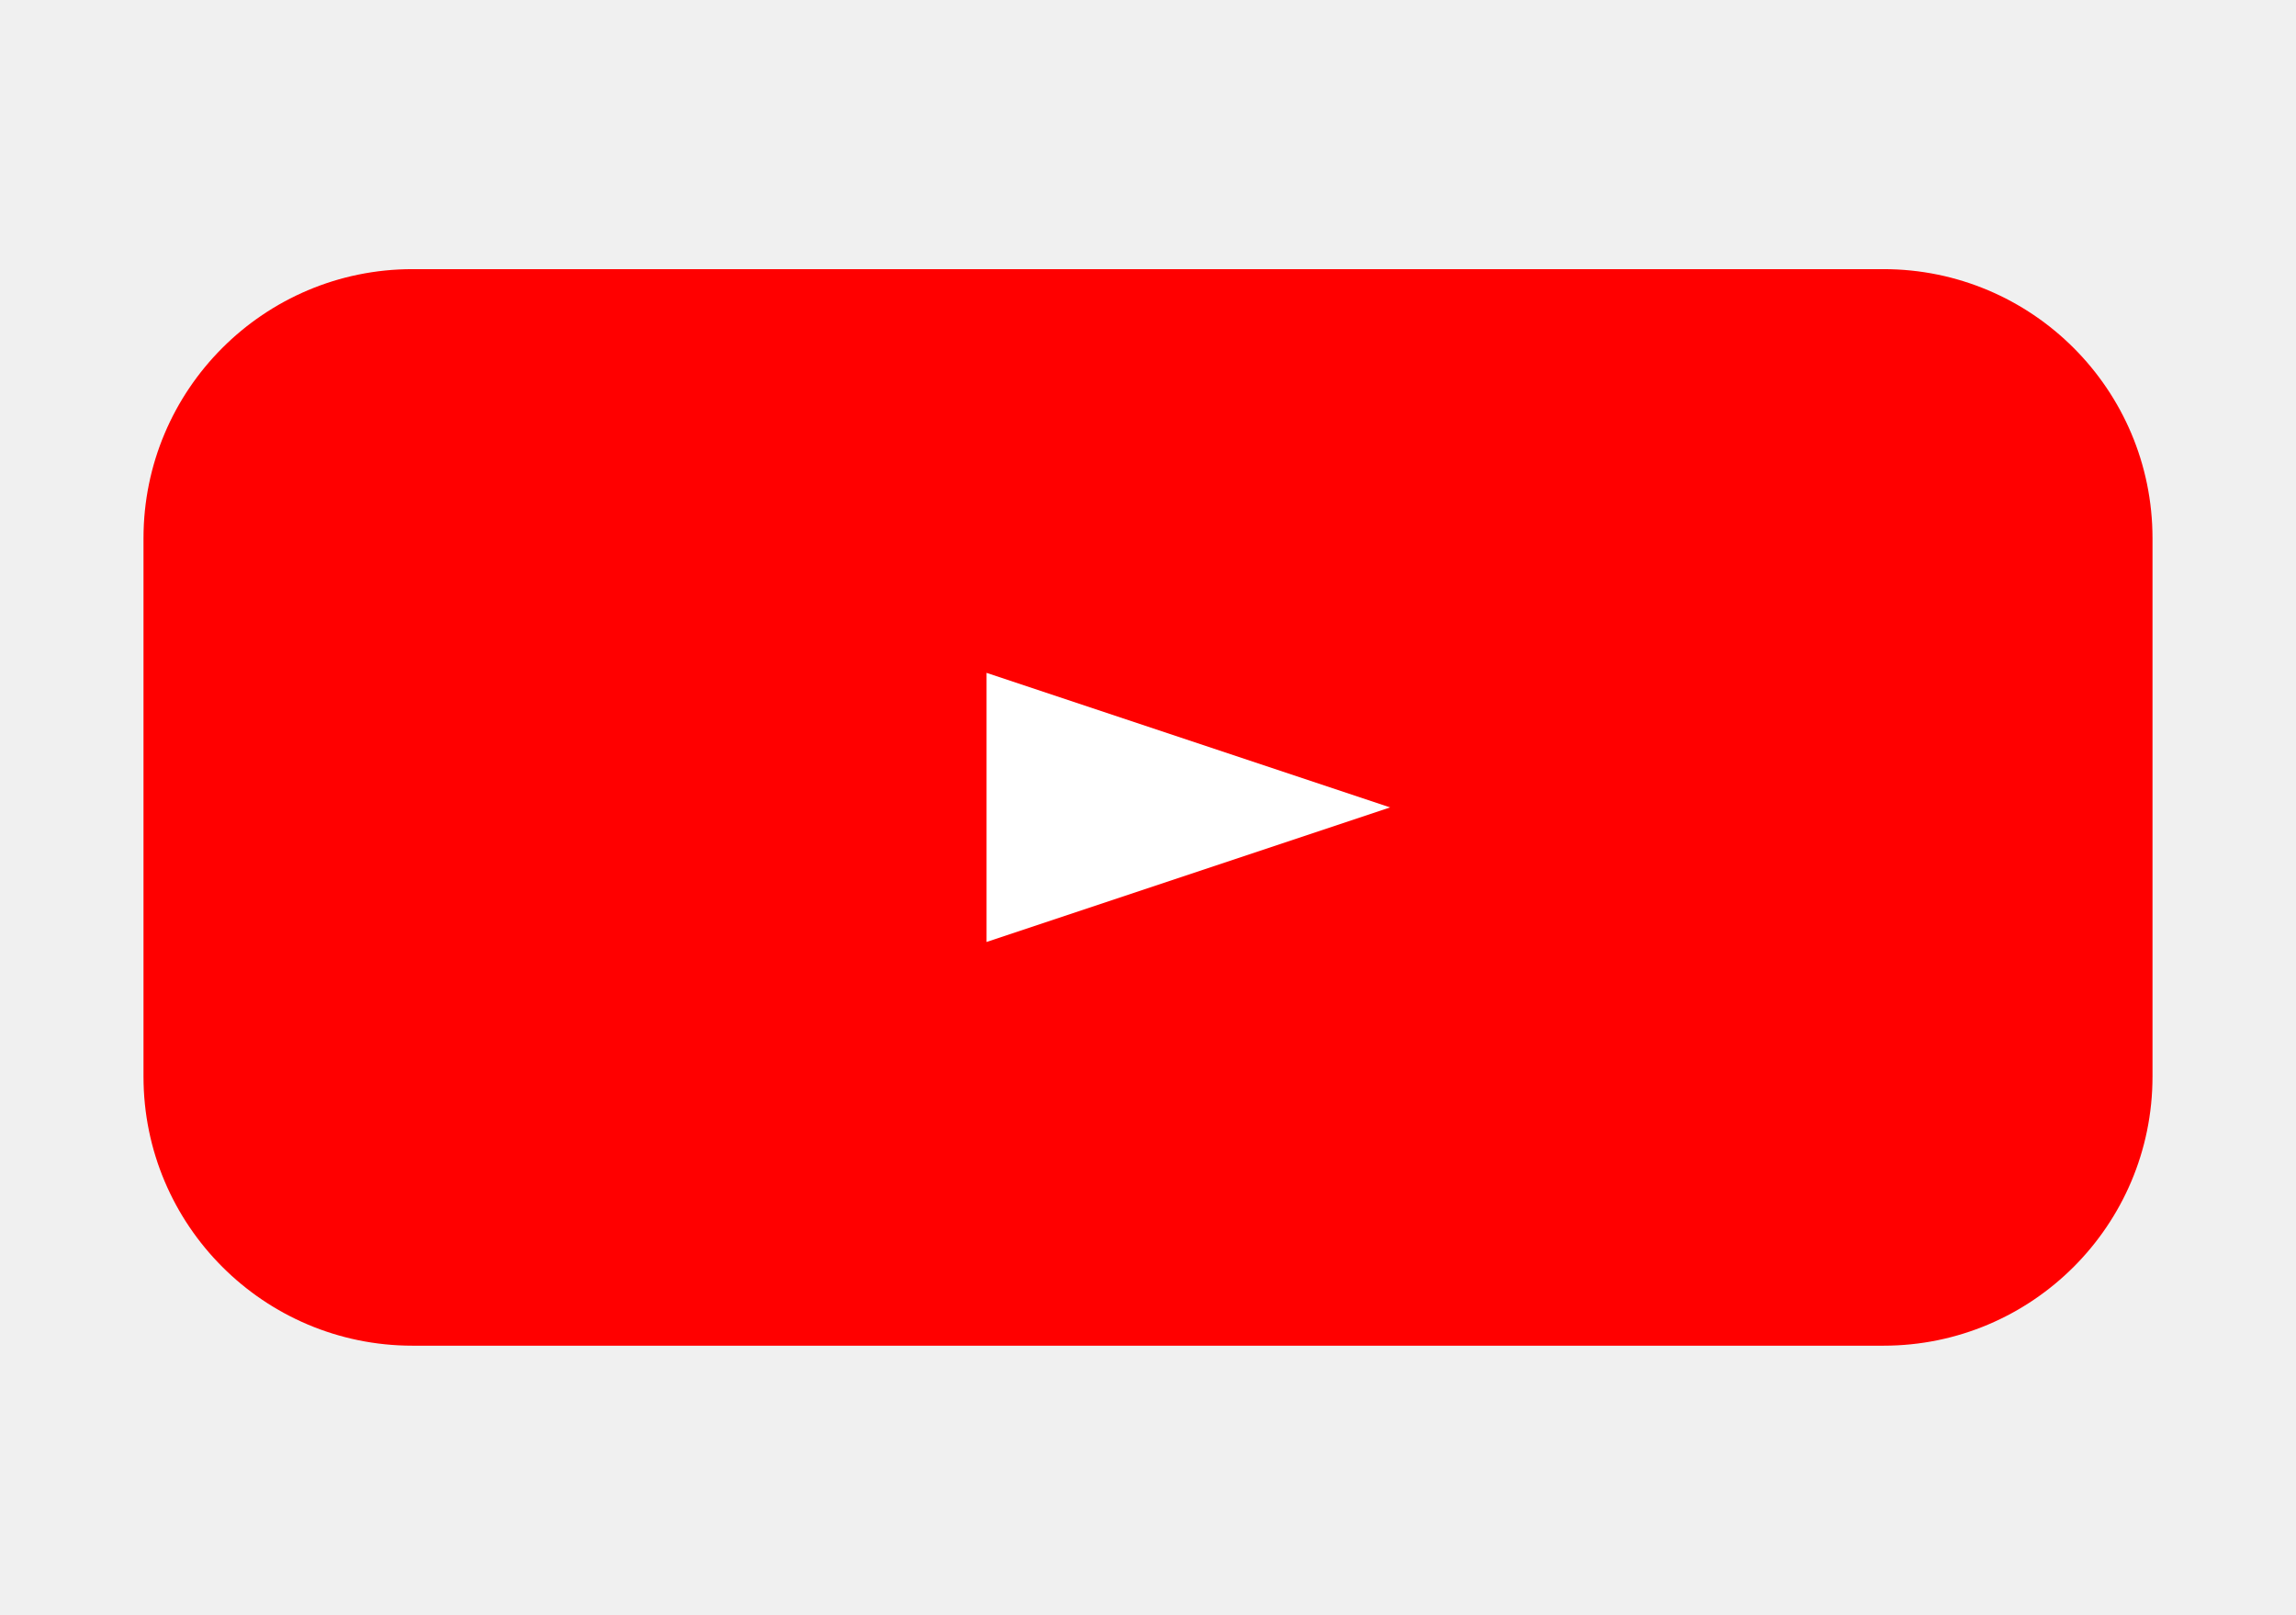
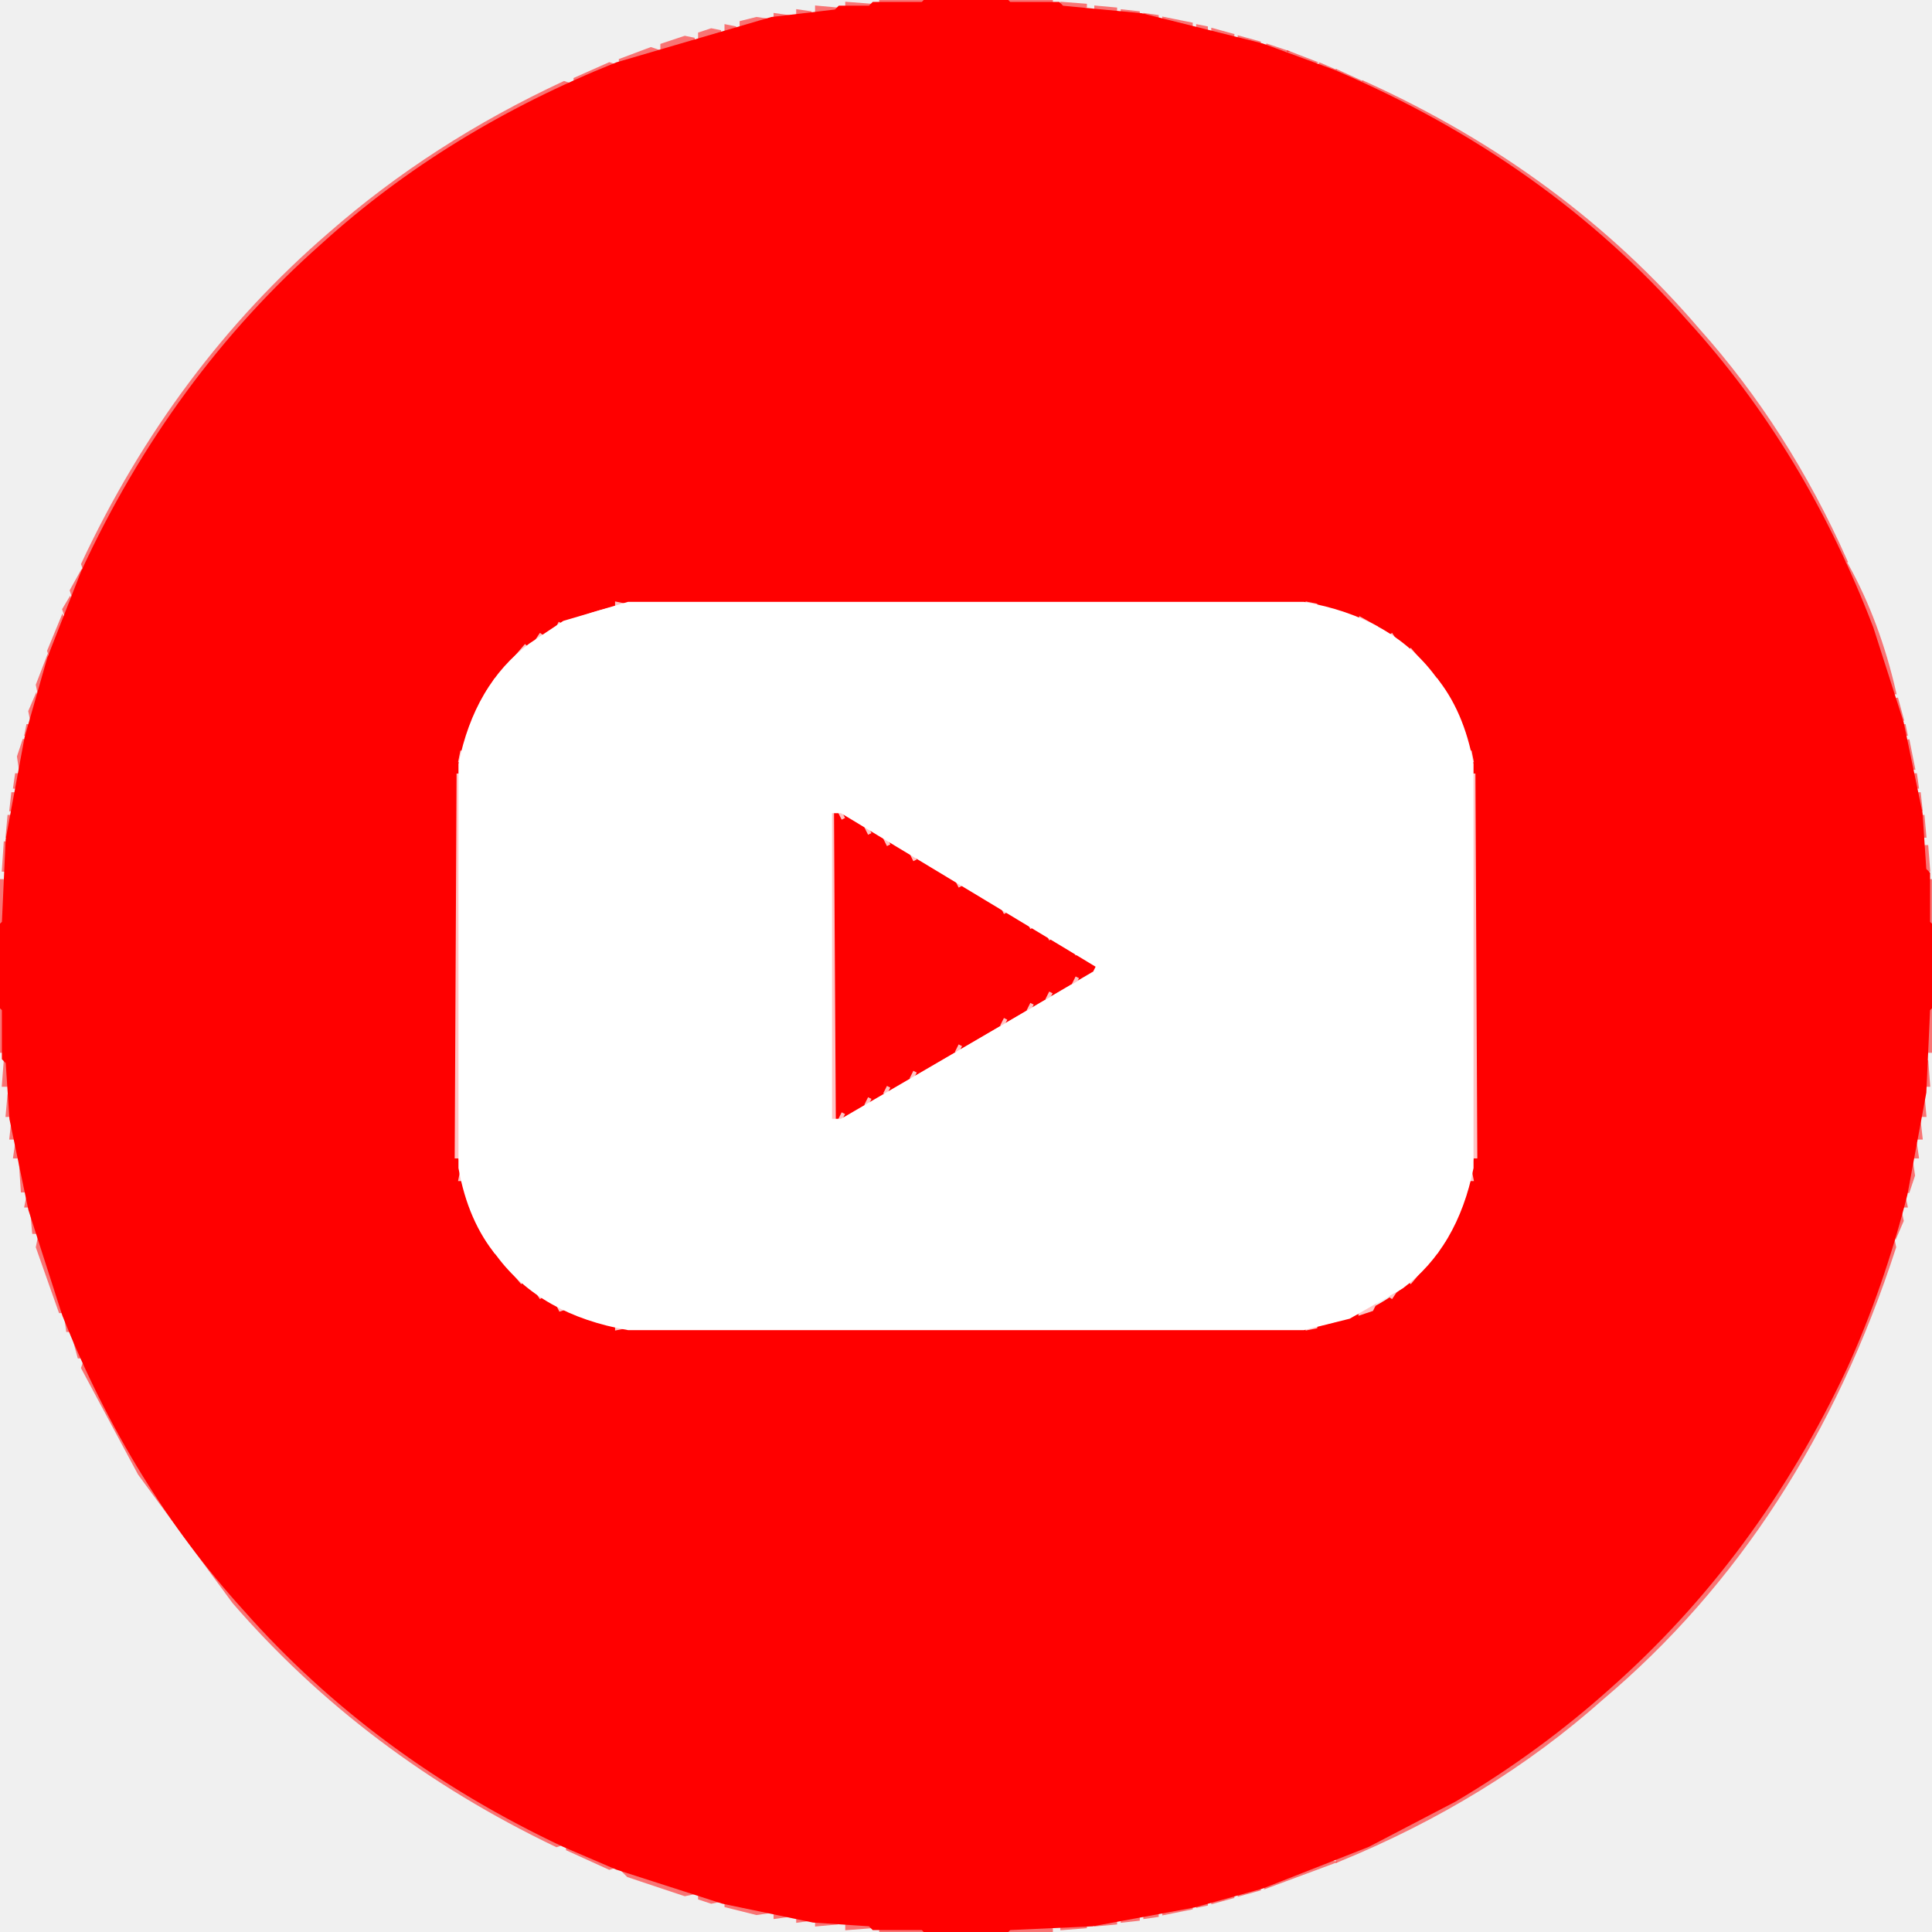
- <svg xmlns="http://www.w3.org/2000/svg" viewBox="0 0 256 180" width="256" height="180" role="img" aria-label="YouTube logo">
-   <rect x="16" y="30" width="224" height="120" rx="30" fill="#FF0000" />
-   <polygon points="110,75 110,105 155,90" fill="#FFFFFF" />
+ <svg xmlns="http://www.w3.org/2000/svg" width="512" height="512" version="1.1" desc="Created with imagetracer.js version 1.2.6">
+   <path fill="rgb(255,0,0)" stroke="rgb(255,0,0)" stroke-width="1" opacity="0.518" d="M 233.5 0 L 245 0.5 L 233.5 1 L 233.5 0 Z " />
+   <path fill="rgb(255,0,0)" stroke="rgb(255,0,0)" stroke-width="1" opacity="0.518" d="M 267.5 0 L 279 0.5 L 267.5 1 L 267.5 0 Z " />
+   <path fill="rgb(255,0,0)" stroke="rgb(255,0,0)" stroke-width="1" opacity="0.518" d="M 224.5 1 L 231 1.5 L 224.5 2 L 224.5 1 Z " />
+   <path fill="rgb(255,0,0)" stroke="rgb(255,0,0)" stroke-width="1" opacity="0.518" d="M 281.5 1 L 288 1.5 L 281.5 2 L 281.5 1 Z " />
+   <path fill="rgb(255,0,0)" stroke="rgb(255,0,0)" stroke-width="1" opacity="0.518" d="M 216.5 2 L 222 2.5 L 216.5 3 L 216.5 2 Z " />
+   <path fill="rgb(255,0,0)" stroke="rgb(255,0,0)" stroke-width="1" opacity="0.518" d="M 290.5 2 L 296 2.5 L 290.5 3 L 290.5 2 Z " />
+   <path fill="rgb(255,0,0)" stroke="rgb(255,0,0)" stroke-width="1" opacity="0.518" d="M 211.5 3 L 215 3.5 L 211.5 4 L 211.5 3 Z " />
+   <path fill="rgb(255,0,0)" stroke="rgb(255,0,0)" stroke-width="1" opacity="0.518" d="M 297.5 3 L 302 3.5 L 297.5 4 L 297.5 3 Z " />
+   <path fill="rgb(255,0,0)" stroke="rgb(255,0,0)" stroke-width="1" opacity="0.518" d="M 205.5 4 L 209 4.5 L 205.5 5 L 205.5 4 Z " />
+   <path fill="rgb(255,0,0)" stroke="rgb(255,0,0)" stroke-width="1" opacity="0.518" d="M 303.5 4 L 307 4.5 L 303.5 5 L 303.5 4 Z " />
+   <path fill="rgb(255,0,0)" stroke="rgb(255,0,0)" stroke-width="1" opacity="0.518" d="M 200.5 5 L 204 5.5 L 196.5 7 L 196.5 6 L 200.5 5 Z " />
+   <path fill="rgb(255,0,0)" stroke="rgb(255,0,0)" stroke-width="1" opacity="0.518" d="M 308.5 5 L 316 6.5 L 312.5 7 L 308.5 6 L 308.5 5 Z " />
+   <path fill="rgb(255,0,0)" stroke="rgb(255,0,0)" stroke-width="1" opacity="0.518" d="M 192.5 7 L 195 7.5 L 192.5 8 L 192.5 7 Z " />
+   <path fill="rgb(255,0,0)" stroke="rgb(255,0,0)" stroke-width="1" opacity="0.518" d="M 317.5 7 L 320 7.5 L 317.5 8 L 317.5 7 Z " />
+   <path fill="rgb(255,0,0)" stroke="rgb(255,0,0)" stroke-width="1" opacity="0.518" d="M 188.5 8 L 191 8.5 L 185.5 10 L 185.5 9 L 188.5 8 Z " />
+   <path fill="rgb(255,0,0)" stroke="rgb(255,0,0)" stroke-width="1" opacity="0.518" d="M 321.5 8 L 327 9.5 L 324.5 10 L 321.5 9 L 321.5 8 Z " />
+   <path fill="rgb(255,0,0)" stroke="rgb(255,0,0)" stroke-width="1" opacity="0.518" d="M 181.5 10 L 184 10.5 L 175.5 13 L 175.5 12 L 181.5 10 Z " />
+   <path fill="rgb(255,0,0)" stroke="rgb(255,0,0)" stroke-width="1" opacity="0.518" d="M 328.5 10 L 334 11.5 L 331.5 12 L 328.5 11 L 328.5 10 Z " />
+   <path fill="rgb(255,0,0)" stroke="rgb(255,0,0)" stroke-width="1" opacity="0.518" d="M 335.5 12 L 340 13.5 L 337.5 14 L 335.5 12 Z " />
+   <path fill="rgb(255,0,0)" stroke="rgb(255,0,0)" stroke-width="1" opacity="0.518" d="M 172.5 13 L 174 13.5 L 164.5 17 L 164.5 16 L 172.5 13 Z " />
+   <path fill="rgb(255,0,0)" stroke="rgb(255,0,0)" stroke-width="1" opacity="0.518" d="M 341.5 14 L 348 16.5 L 346.5 17 L 341.5 15 L 341.5 14 Z " />
+   <path fill="rgb(255,0,0)" stroke="rgb(255,0,0)" stroke-width="1" opacity="0.518" d="M 161.5 17 L 163 17.5 L 152.5 22 L 152.5 21 L 161.5 17 Z " />
+   <path fill="rgb(255,0,0)" stroke="rgb(255,0,0)" stroke-width="1" opacity="0.518" d="M 349.5 17 L 353 18.5 L 351.5 19 L 349.5 17 Z " />
+   <path fill="rgb(255,0,0)" stroke="rgb(255,0,0)" stroke-width="1" opacity="0.518" d="M 354.5 19 L 360 21.5 L 358.5 22 L 354.5 20 L 354.5 19 Z " />
+   <path fill="rgb(255,0,0)" stroke="rgb(255,0,0)" stroke-width="1" opacity="0.518" d="M 149.5 22 L 151 22.5 Q 99.9 45.9 65 85.5 Q 39.2 113.7 22.5 151 L 22 149.5 Q 46.4 97.4 87.5 62 Q 114.7 38.2 149.5 22 Z " />
+   <path fill="rgb(255,0,0)" stroke="rgb(255,0,0)" stroke-width="1" opacity="0.518" d="M 361.5 22 Q 414.5 46 450 87.5 Q 473.6 113.9 489 148.5 L 488 148.5 Q 464.8 98.2 425.5 64 L 390.5 38 L 361.5 23 L 361.5 22 Z " />
+   <path fill="rgb(255,0,0)" stroke="rgb(255,0,0)" stroke-width="1" opacity="0.518" d="M 489.5 150 Q 497.7 164.8 502 183.5 L 501 183.5 L 496 166.5 L 489 151.5 L 489.5 150 Z " />
+   <path fill="rgb(255,0,0)" stroke="rgb(255,0,0)" stroke-width="1" opacity="0.518" d="M 21.5 152 L 22 153.5 L 19.5 158 L 19 156.5 L 21.5 152 Z " />
+   <path fill="rgb(255,0,0)" stroke="rgb(255,0,0)" stroke-width="1" opacity="0.518" d="M 18.5 159 L 19 160.5 L 17.5 163 L 17 161.5 L 18.5 159 Z " />
+   <path fill="rgb(255,0,0)" stroke="rgb(255,0,0)" stroke-width="1" opacity="0.518" d="M 16.5 164 L 17 165.5 L 13.5 174 L 13 172.5 L 16.5 164 Z " />
+   <path fill="rgb(255,0,0)" stroke="rgb(255,0,0)" stroke-width="1" opacity="0.518" d="M 12.5 175 L 13 177.5 L 10.5 184 L 10 181.5 L 12.5 175 Z " />
+   <path fill="rgb(255,0,0)" stroke="rgb(255,0,0)" stroke-width="1" opacity="0.518" d="M 9.5 185 L 10 187.5 L 8.5 191 L 8 188.5 L 9.5 185 Z " />
+   <path fill="rgb(255,0,0)" stroke="rgb(255,0,0)" stroke-width="1" opacity="0.518" d="M 502.5 185 L 504 190.5 L 503 190.5 L 502.5 185 Z " />
+   <path fill="rgb(255,0,0)" stroke="rgb(255,0,0)" stroke-width="1" opacity="0.518" d="M 7.5 192 L 8 194.5 L 7 194.5 L 7.5 192 Z " />
+   <path fill="rgb(255,0,0)" stroke="rgb(255,0,0)" stroke-width="1" opacity="0.518" d="M 504.5 192 L 505 194.5 L 504 194.5 L 504.5 192 Z " />
+   <path fill="rgb(255,0,0)" stroke="rgb(255,0,0)" stroke-width="1" opacity="0.518" d="M 6.5 196 L 7 199.5 L 5.5 204 L 5 200.5 L 6.5 196 Z " />
+   <path fill="rgb(255,0,0)" stroke="rgb(255,0,0)" stroke-width="1" opacity="0.518" d="M 505.5 196 L 507 203.5 L 506 203.5 L 505.5 196 Z " />
+   <path fill="rgb(255,0,0)" stroke="rgb(255,0,0)" stroke-width="1" opacity="0.518" d="M 4.5 205 L 5 208.5 L 4 208.5 L 4.5 205 Z " />
+   <path fill="rgb(255,0,0)" stroke="rgb(255,0,0)" stroke-width="1" opacity="0.518" d="M 507.5 205 L 508 208.5 L 507 208.5 L 507.5 205 Z " />
+   <path fill="rgb(255,0,0)" stroke="rgb(255,0,0)" stroke-width="1" opacity="0.518" d="M 3.5 210 L 4 214.5 L 3 214.5 L 3.5 210 Z " />
+   <path fill="rgb(255,0,0)" stroke="rgb(255,0,0)" stroke-width="1" opacity="0.518" d="M 508.5 210 L 509 214.5 L 508 214.5 L 508.5 210 Z " />
+   <path fill="rgb(255,0,0)" stroke="rgb(255,0,0)" stroke-width="1" opacity="0.518" d="M 2.5 216 L 3 221.5 L 2 221.5 L 2.5 216 Z " />
+   <path fill="rgb(255,0,0)" stroke="rgb(255,0,0)" stroke-width="1" opacity="0.518" d="M 509.5 216 L 510 221.5 L 509 221.5 L 509.5 216 Z " />
+   <path fill="rgb(255,0,0)" stroke="rgb(255,0,0)" stroke-width="1" opacity="0.518" d="M 1.5 223 L 2 230.5 L 1 230.5 L 1.5 223 Z " />
+   <path fill="rgb(255,0,0)" stroke="rgb(255,0,0)" stroke-width="1" opacity="0.518" d="M 510.5 224 L 511 230.5 L 510 230.5 L 510.5 224 Z " />
+   <path fill="rgb(255,0,0)" stroke="rgb(255,0,0)" stroke-width="1" opacity="0.518" d="M 0.5 233 L 1 244.5 L 0 244.5 L 0.5 233 Z " />
+   <path fill="rgb(255,0,0)" stroke="rgb(255,0,0)" stroke-width="1" opacity="0.518" d="M 511.5 233 L 512 244.5 L 511 244.5 L 511.5 233 Z " />
+   <path fill="rgb(255,0,0)" stroke="rgb(255,0,0)" stroke-width="1" opacity="0.518" d="M 0.5 267 L 1 278.5 L 0 278.5 L 0.5 267 Z " />
+   <path fill="rgb(255,0,0)" stroke="rgb(255,0,0)" stroke-width="1" opacity="0.518" d="M 511.5 267 L 512 278.5 L 511 278.5 L 511.5 267 Z " />
+   <path fill="rgb(255,0,0)" stroke="rgb(255,0,0)" stroke-width="1" opacity="0.518" d="M 1.5 281 L 2 287.5 L 1 287.5 L 1.5 281 Z " />
+   <path fill="rgb(255,0,0)" stroke="rgb(255,0,0)" stroke-width="1" opacity="0.518" d="M 510.5 281 L 511 287.5 L 510 287.5 L 510.5 281 Z " />
+   <path fill="rgb(255,0,0)" stroke="rgb(255,0,0)" stroke-width="1" opacity="0.518" d="M 2.5 290 L 3 295.5 L 2 295.5 L 2.5 290 Z " />
+   <path fill="rgb(255,0,0)" stroke="rgb(255,0,0)" stroke-width="1" opacity="0.518" d="M 509.5 290 L 510 295.5 L 509 295.5 L 509.5 290 Z " />
+   <path fill="rgb(255,0,0)" stroke="rgb(255,0,0)" stroke-width="1" opacity="0.518" d="M 3.5 297 L 4 301.5 L 3 301.5 L 3.5 297 Z " />
+   <path fill="rgb(255,0,0)" stroke="rgb(255,0,0)" stroke-width="1" opacity="0.518" d="M 508.5 297 L 509 301.5 L 508 301.5 L 508.5 297 Z " />
+   <path fill="rgb(255,0,0)" stroke="rgb(255,0,0)" stroke-width="1" opacity="0.518" d="M 4.5 303 L 5 306.5 L 4 306.5 L 4.5 303 Z " />
+   <path fill="rgb(255,0,0)" stroke="rgb(255,0,0)" stroke-width="1" opacity="0.518" d="M 507.5 303 L 508 306.5 L 507 306.5 L 507.5 303 Z " />
+   <path fill="rgb(255,0,0)" stroke="rgb(255,0,0)" stroke-width="1" opacity="0.518" d="M 5.5 308 L 7 315.5 L 6 315.5 L 5.5 308 Z " />
+   <path fill="rgb(255,0,0)" stroke="rgb(255,0,0)" stroke-width="1" opacity="0.518" d="M 506.5 308 L 507 311.5 L 505.5 316 L 505 312.5 L 506.5 308 Z " />
+   <path fill="rgb(255,0,0)" stroke="rgb(255,0,0)" stroke-width="1" opacity="0.518" d="M 7.5 317 L 8 319.5 L 7 319.5 L 7.5 317 Z " />
+   <path fill="rgb(255,0,0)" stroke="rgb(255,0,0)" stroke-width="1" opacity="0.518" d="M 504.5 317 L 505 319.5 L 504 319.5 L 504.5 317 Z " />
+   <path fill="rgb(255,0,0)" stroke="rgb(255,0,0)" stroke-width="1" opacity="0.518" d="M 8.5 321 L 10 326.5 L 9 326.5 L 8.5 321 Z " />
+   <path fill="rgb(255,0,0)" stroke="rgb(255,0,0)" stroke-width="1" opacity="0.518" d="M 503.5 321 L 504 323.5 L 502.5 327 L 502 324.5 L 503.5 321 Z " />
+   <path fill="rgb(255,0,0)" stroke="rgb(255,0,0)" stroke-width="1" opacity="0.518" d="M 10.5 328 L 17 347.5 L 16 347.5 L 10 330.5 L 10.5 328 Z " />
+   <path fill="rgb(255,0,0)" stroke="rgb(255,0,0)" stroke-width="1" opacity="0.518" d="M 501.5 328 L 502 330.5 Q 477.9 404.9 424.5 450 Q 394.6 476.6 354.5 493 L 354.5 492 Q 410.1 468.6 447 426.5 Q 466.3 404.8 481 378.5 Q 493.6 355.6 501.5 328 Z " />
+   <path fill="rgb(255,0,0)" stroke="rgb(255,0,0)" stroke-width="1" opacity="0.518" d="M 17.5 349 L 19 352.5 L 18 352.5 L 17.5 349 Z " />
+   <path fill="rgb(255,0,0)" stroke="rgb(255,0,0)" stroke-width="1" opacity="0.518" d="M 19.5 354 L 22 359.5 L 21 359.5 L 19.5 354 Z " />
+   <path fill="rgb(255,0,0)" stroke="rgb(255,0,0)" stroke-width="1" opacity="0.518" d="M 22.5 361 Q 45.9 412.1 85.5 447 Q 112.9 472.1 149 488.5 L 147.5 489 Q 96.8 464.7 62 424.5 L 37 390.5 L 22 362.5 L 22.5 361 Z " />
+   <path fill="rgb(255,0,0)" stroke="rgb(255,0,0)" stroke-width="1" opacity="0.518" d="M 150.5 489 L 163 494.5 L 161.5 495 L 150.5 490 L 150.5 489 Z " />
+   <path fill="rgb(255,0,0)" stroke="rgb(255,0,0)" stroke-width="1" opacity="0.518" d="M 351.5 493 L 353 493.5 L 335.5 500 L 335.5 499 L 351.5 493 Z " />
+   <path fill="rgb(255,0,0)" stroke="rgb(255,0,0)" stroke-width="1" opacity="0.518" d="M 164.5 495 L 184 501.5 L 181.5 502 L 166.5 497 L 164.5 495 Z " />
+   <path fill="rgb(255,0,0)" stroke="rgb(255,0,0)" stroke-width="1" opacity="0.518" d="M 331.5 500 L 334 500.5 L 328.5 502 L 328.5 501 L 331.5 500 Z " />
+   <path fill="rgb(255,0,0)" stroke="rgb(255,0,0)" stroke-width="1" opacity="0.518" d="M 185.5 502 L 191 503.5 L 188.5 504 L 185.5 503 L 185.5 502 Z " />
+   <path fill="rgb(255,0,0)" stroke="rgb(255,0,0)" stroke-width="1" opacity="0.518" d="M 324.5 502 L 327 502.5 L 321.5 504 L 321.5 503 L 324.5 502 Z " />
+   <path fill="rgb(255,0,0)" stroke="rgb(255,0,0)" stroke-width="1" opacity="0.518" d="M 192.5 504 L 204 506.5 L 200.5 507 L 192.5 505 L 192.5 504 Z " />
+   <path fill="rgb(255,0,0)" stroke="rgb(255,0,0)" stroke-width="1" opacity="0.518" d="M 317.5 504 L 320 504.5 L 317.5 505 L 317.5 504 Z " />
+   <path fill="rgb(255,0,0)" stroke="rgb(255,0,0)" stroke-width="1" opacity="0.518" d="M 312.5 505 L 316 505.5 L 308.5 507 L 308.5 506 L 312.5 505 Z " />
+   <path fill="rgb(255,0,0)" stroke="rgb(255,0,0)" stroke-width="1" opacity="0.518" d="M 205.5 507 L 209 507.5 L 205.5 508 L 205.5 507 Z " />
+   <path fill="rgb(255,0,0)" stroke="rgb(255,0,0)" stroke-width="1" opacity="0.518" d="M 303.5 507 L 307 507.5 L 303.5 508 L 303.5 507 Z " />
+   <path fill="rgb(255,0,0)" stroke="rgb(255,0,0)" stroke-width="1" opacity="0.518" d="M 211.5 508 L 215 508.5 L 211.5 509 L 211.5 508 Z " />
+   <path fill="rgb(255,0,0)" stroke="rgb(255,0,0)" stroke-width="1" opacity="0.518" d="M 297.5 508 L 302 508.5 L 297.5 509 L 297.5 508 Z " />
+   <path fill="rgb(255,0,0)" stroke="rgb(255,0,0)" stroke-width="1" opacity="0.518" d="M 216.5 509 L 222 509.5 L 216.5 510 L 216.5 509 Z " />
+   <path fill="rgb(255,0,0)" stroke="rgb(255,0,0)" stroke-width="1" opacity="0.518" d="M 290.5 509 L 296 509.5 L 290.5 510 L 290.5 509 Z " />
+   <path fill="rgb(255,0,0)" stroke="rgb(255,0,0)" stroke-width="1" opacity="0.518" d="M 224.5 510 L 231 510.5 L 224.5 511 L 224.5 510 Z " />
+   <path fill="rgb(255,0,0)" stroke="rgb(255,0,0)" stroke-width="1" opacity="0.518" d="M 281.5 510 L 288 510.5 L 281.5 511 L 281.5 510 Z " />
+   <path fill="rgb(255,0,0)" stroke="rgb(255,0,0)" stroke-width="1" opacity="0.518" d="M 233.5 511 L 245 511.5 L 233.5 512 L 233.5 511 Z " />
+   <path fill="rgb(255,0,0)" stroke="rgb(255,0,0)" stroke-width="1" opacity="0.518" d="M 267.5 511 L 279 511.5 L 267.5 512 L 267.5 511 Z " />
+   <path fill="rgb(255,0,0)" stroke="rgb(255,0,0)" stroke-width="1" opacity="1" d="M 245.5 0 L 266.5 0 L 267.5 1 L 280.5 1 L 281.5 2 L 302.5 4 L 334.5 12 L 353.5 19 Q 409.6 42.9 447 85.5 Q 478 119.5 496 166.5 L 504 191.5 L 509 215.5 L 510 230.5 L 511 231.5 L 511 244.5 L 512 245.5 L 512 266.5 L 511 267.5 L 510 289.5 L 505 316.5 Q 498.7 341.2 489 362.5 Q 465.5 412.5 426.5 447 Q 407.8 463.8 385.5 477 L 362.5 489 L 334.5 500 L 316.5 505 L 289.5 510 L 267.5 511 L 266.5 512 L 245.5 512 L 244.5 511 L 231.5 511 L 230.5 510 L 215.5 509 L 191.5 504 L 163.5 495 L 149.5 489 Q 99.5 465.5 65 426.5 Q 35 393.5 17 348.5 L 8 320.5 L 3 296.5 L 2 281.5 L 1 280.5 L 1 267.5 L 0 266.5 L 0 245.5 L 1 244.5 L 2 222.5 L 7 195.5 L 13 174.5 L 22 151.5 Q 45.7 100.2 85.5 65 Q 118.5 35 163.5 17 L 204.5 5 L 221.5 3 L 222.5 2 L 230.5 2 L 231.5 1 L 244.5 1 L 245.5 0 Z M 164 160 Q 149 163 140 171 Q 125 183 121 206 L 121 307 L 125 322 L 133 335 Q 144 348 164 352 L 349 352 Q 364 349 374 340 L 384 328 L 389 317 L 391 307 L 391 206 L 387 191 L 379 178 Q 368 164 349 160 L 164 160 Z " />
+   <path fill="rgb(255,0,0)" stroke="rgb(255,0,0)" stroke-width="1" opacity="1" d="M 221.5 215 L 278.5 249 L 291 255 Q 292.1 257.7 289.5 257 L 221.5 297 L 221.5 215 Z " />
+   <path fill="rgb(0,0,0)" stroke="rgb(0,0,0)" stroke-width="1" opacity="0" d="M 0 0 L 233 0.5 L 205.5 4 L 181.5 10 Q 155.5 18 133.5 30 Q 92 53 62 87.5 Q 35.8 117.3 19 156.5 Q 10.4 176.9 5 200.5 L 1 223.5 L 0.5 233 L 0 0 Z " />
+   <path fill="rgb(0,0,0)" stroke="rgb(0,0,0)" stroke-width="1" opacity="0" d="M 279.5 0 L 512 0 L 512 232.5 L 511 232.5 L 509 210.5 L 502 181.5 Q 494 155.5 482 133.5 Q 459 92 424.5 62 Q 397.3 38.2 362.5 22 L 323.5 8 L 295.5 2 L 279.5 1 L 279.5 0 Z " />
+   <path fill="rgb(0,0,0)" stroke="rgb(0,0,0)" stroke-width="1" opacity="0" d="M 0.5 279 L 3 301.5 L 10 330.5 Q 18 356.5 30 378.5 Q 53 420 87.5 450 Q 117.3 476.2 156.5 493 Q 176.9 501.6 200.5 507 L 233 511.5 L 0 512 L 0.5 279 Z " />
+   <path fill="rgb(0,0,0)" stroke="rgb(0,0,0)" stroke-width="1" opacity="0" d="M 511.5 279 L 512 512 L 279 511.5 L 301.5 509 L 330.5 502 Q 356.5 494 378.5 482 Q 420 459 450 424.5 Q 476.2 394.7 493 355.5 Q 501.6 335.1 507 311.5 L 511.5 279 Z " />
+   <path fill="rgb(255,196,196)" stroke="rgb(255,196,196)" stroke-width="1" opacity="1" d="M 163.5 160 L 166 160.5 L 163.5 161 L 163.5 160 Z " />
+   <path fill="rgb(255,196,196)" stroke="rgb(255,196,196)" stroke-width="1" opacity="1" d="M 346.5 160 L 349 160.5 L 346.5 161 L 346.5 160 Z " />
+   <path fill="rgb(255,196,196)" stroke="rgb(255,196,196)" stroke-width="1" opacity="1" d="M 360.5 164 L 365 166.5 L 363.5 166 Q 359.8 165.8 360.5 164 Z " />
+   <path fill="rgb(255,196,196)" stroke="rgb(255,196,196)" stroke-width="1" opacity="1" d="M 148.5 165 L 147.5 167 L 148.5 165 Z " />
+   <path fill="rgb(255,196,196)" stroke="rgb(255,196,196)" stroke-width="1" opacity="1" d="M 143.5 168 L 141.5 171 L 143.5 168 Z " />
+   <path fill="rgb(255,196,196)" stroke="rgb(255,196,196)" stroke-width="1" opacity="1" d="M 368.5 168 L 370.5 171 L 368.5 168 Z " />
+   <path fill="rgb(255,196,196)" stroke="rgb(255,196,196)" stroke-width="1" opacity="1" d="M 139.5 171 L 133.5 178 L 139.5 171 Z " />
+   <path fill="rgb(255,196,196)" stroke="rgb(255,196,196)" stroke-width="1" opacity="1" d="M 373.5 172 L 378.5 178 L 373.5 172 Z " />
+   <path fill="rgb(255,196,196)" stroke="rgb(255,196,196)" stroke-width="1" opacity="1" d="M 131.5 180 L 130.5 182 L 131.5 180 Z " />
+   <path fill="rgb(255,196,196)" stroke="rgb(255,196,196)" stroke-width="1" opacity="1" d="M 380.5 180 L 381.5 182 L 380.5 180 Z " />
+   <path fill="rgb(255,196,196)" stroke="rgb(255,196,196)" stroke-width="1" opacity="1" d="M 129.5 183 L 128.5 185 L 129.5 183 Z " />
+   <path fill="rgb(255,196,196)" stroke="rgb(255,196,196)" stroke-width="1" opacity="1" d="M 382.5 183 L 383.5 185 L 382.5 183 Z " />
+   <path fill="rgb(255,196,196)" stroke="rgb(255,196,196)" stroke-width="1" opacity="1" d="M 122.5 199 L 123 201.5 L 122 201.5 L 122.5 199 Z " />
+   <path fill="rgb(255,196,196)" stroke="rgb(255,196,196)" stroke-width="1" opacity="1" d="M 389.5 199 L 390 201.5 L 389 201.5 L 389.5 199 Z " />
+   <path fill="rgb(255,196,196)" stroke="rgb(255,196,196)" stroke-width="1" opacity="1" d="M 121.5 205 L 122 306.5 L 121 306.5 L 121.5 205 Z " />
+   <path fill="rgb(255,196,196)" stroke="rgb(255,196,196)" stroke-width="1" opacity="1" d="M 390.5 205 L 391 306.5 L 390 306.5 L 390.5 205 Z " />
+   <path fill="rgb(255,196,196)" stroke="rgb(255,196,196)" stroke-width="1" opacity="1" d="M 220.5 215 L 221 296.5 L 220 296.5 L 220.5 215 Z " />
+   <path fill="rgb(255,196,196)" stroke="rgb(255,196,196)" stroke-width="1" opacity="1" d="M 222.5 215 L 223.5 217 L 222.5 215 Z " />
+   <path fill="rgb(255,196,196)" stroke="rgb(255,196,196)" stroke-width="1" opacity="1" d="M 229.5 219 L 230.5 221 L 229.5 219 Z " />
+   <path fill="rgb(255,196,196)" stroke="rgb(255,196,196)" stroke-width="1" opacity="1" d="M 234.5 222 L 235.5 224 L 234.5 222 Z " />
+   <path fill="rgb(255,196,196)" stroke="rgb(255,196,196)" stroke-width="1" opacity="1" d="M 241.5 226 L 242.5 228 L 241.5 226 Z " />
+   <path fill="rgb(255,196,196)" stroke="rgb(255,196,196)" stroke-width="1" opacity="1" d="M 253.5 233 L 254.5 235 L 253.5 233 Z " />
+   <path fill="rgb(255,196,196)" stroke="rgb(255,196,196)" stroke-width="1" opacity="1" d="M 265.5 240 L 266.5 242 L 265.5 240 Z " />
+   <path fill="rgb(255,196,196)" stroke="rgb(255,196,196)" stroke-width="1" opacity="1" d="M 272.5 244 L 273.5 246 L 272.5 244 Z " />
+   <path fill="rgb(255,196,196)" stroke="rgb(255,196,196)" stroke-width="1" opacity="1" d="M 277.5 247 L 278.5 249 L 277.5 247 Z " />
+   <path fill="rgb(255,196,196)" stroke="rgb(255,196,196)" stroke-width="1" opacity="1" d="M 284.5 251 L 285.5 253 L 284.5 251 Z " />
+   <path fill="rgb(255,196,196)" stroke="rgb(255,196,196)" stroke-width="1" opacity="1" d="M 285.5 259 L 284.5 261 L 285.5 259 Z " />
+   <path fill="rgb(255,196,196)" stroke="rgb(255,196,196)" stroke-width="1" opacity="1" d="M 278.5 263 L 277.5 265 L 278.5 263 Z " />
+   <path fill="rgb(255,196,196)" stroke="rgb(255,196,196)" stroke-width="1" opacity="1" d="M 273.5 266 L 272.5 268 L 273.5 266 Z " />
+   <path fill="rgb(255,196,196)" stroke="rgb(255,196,196)" stroke-width="1" opacity="1" d="M 266.5 270 L 265.5 272 L 266.5 270 Z " />
+   <path fill="rgb(255,196,196)" stroke="rgb(255,196,196)" stroke-width="1" opacity="1" d="M 254.5 277 L 253.5 279 L 254.5 277 Z " />
+   <path fill="rgb(255,196,196)" stroke="rgb(255,196,196)" stroke-width="1" opacity="1" d="M 242.5 284 L 241.5 286 L 242.5 284 Z " />
+   <path fill="rgb(255,196,196)" stroke="rgb(255,196,196)" stroke-width="1" opacity="1" d="M 235.5 288 L 234.5 290 L 235.5 288 Z " />
+   <path fill="rgb(255,196,196)" stroke="rgb(255,196,196)" stroke-width="1" opacity="1" d="M 230.5 291 L 229.5 293 L 230.5 291 Z " />
+   <path fill="rgb(255,196,196)" stroke="rgb(255,196,196)" stroke-width="1" opacity="1" d="M 223.5 295 L 222.5 297 L 223.5 295 Z " />
+   <path fill="rgb(255,196,196)" stroke="rgb(255,196,196)" stroke-width="1" opacity="1" d="M 122.5 310 L 123 312.5 L 122 312.5 L 122.5 310 Z " />
+   <path fill="rgb(255,196,196)" stroke="rgb(255,196,196)" stroke-width="1" opacity="1" d="M 389.5 310 L 390 312.5 L 389 312.5 L 389.5 310 Z " />
+   <path fill="rgb(255,196,196)" stroke="rgb(255,196,196)" stroke-width="1" opacity="1" d="M 128.5 327 L 129.5 329 L 128.5 327 Z " />
+   <path fill="rgb(255,196,196)" stroke="rgb(255,196,196)" stroke-width="1" opacity="1" d="M 383.5 327 L 382.5 329 L 383.5 327 Z " />
+   <path fill="rgb(255,196,196)" stroke="rgb(255,196,196)" stroke-width="1" opacity="1" d="M 130.5 330 L 131.5 332 L 130.5 330 Z " />
+   <path fill="rgb(255,196,196)" stroke="rgb(255,196,196)" stroke-width="1" opacity="1" d="M 381.5 330 L 380.5 332 L 381.5 330 Z " />
+   <path fill="rgb(255,196,196)" stroke="rgb(255,196,196)" stroke-width="1" opacity="1" d="M 133.5 334 L 138.5 340 L 133.5 334 Z " />
+   <path fill="rgb(255,196,196)" stroke="rgb(255,196,196)" stroke-width="1" opacity="1" d="M 378.5 334 L 373.5 340 L 378.5 334 Z " />
+   <path fill="rgb(255,196,196)" stroke="rgb(255,196,196)" stroke-width="1" opacity="1" d="M 141.5 341 L 143.5 344 L 141.5 341 Z " />
+   <path fill="rgb(255,196,196)" stroke="rgb(255,196,196)" stroke-width="1" opacity="1" d="M 370.5 341 L 368.5 344 L 370.5 341 Z " />
+   <path fill="rgb(255,196,196)" stroke="rgb(255,196,196)" stroke-width="1" opacity="1" d="M 147.5 345 L 150 346.5 L 148.5 347 L 147.5 345 Z " />
+   <path fill="rgb(255,196,196)" stroke="rgb(255,196,196)" stroke-width="1" opacity="1" d="M 364.5 345 L 363.5 347 L 360.5 348 L 360.5 347 L 364.5 345 Z " />
+   <path fill="rgb(255,196,196)" stroke="rgb(255,196,196)" stroke-width="1" opacity="1" d="M 163.5 351 L 166 351.5 L 163.5 352 L 163.5 351 Z " />
+   <path fill="rgb(255,196,196)" stroke="rgb(255,196,196)" stroke-width="1" opacity="1" d="M 346.5 351 L 349 351.5 L 346.5 352 L 346.5 351 Z " />
+   <path fill="rgb(255,255,255)" stroke="rgb(255,255,255)" stroke-width="1" opacity="1" d="M 166.5 160 L 345.5 160 Q 368.5 164 380 179.5 Q 387.5 188.5 390 202.5 L 390 309.5 Q 385.8 330.3 371.5 341 L 357.5 349 L 345.5 352 L 166.5 352 Q 143.5 348 132 332.5 Q 124.5 323.5 122 309.5 L 122 202.5 Q 126.2 181.7 140.5 171 L 149.5 165 L 166.5 160 Z M 220 215 L 220 297 L 223 297 L 290 258 L 291 256 L 223 215 L 220 215 Z " />
</svg>
